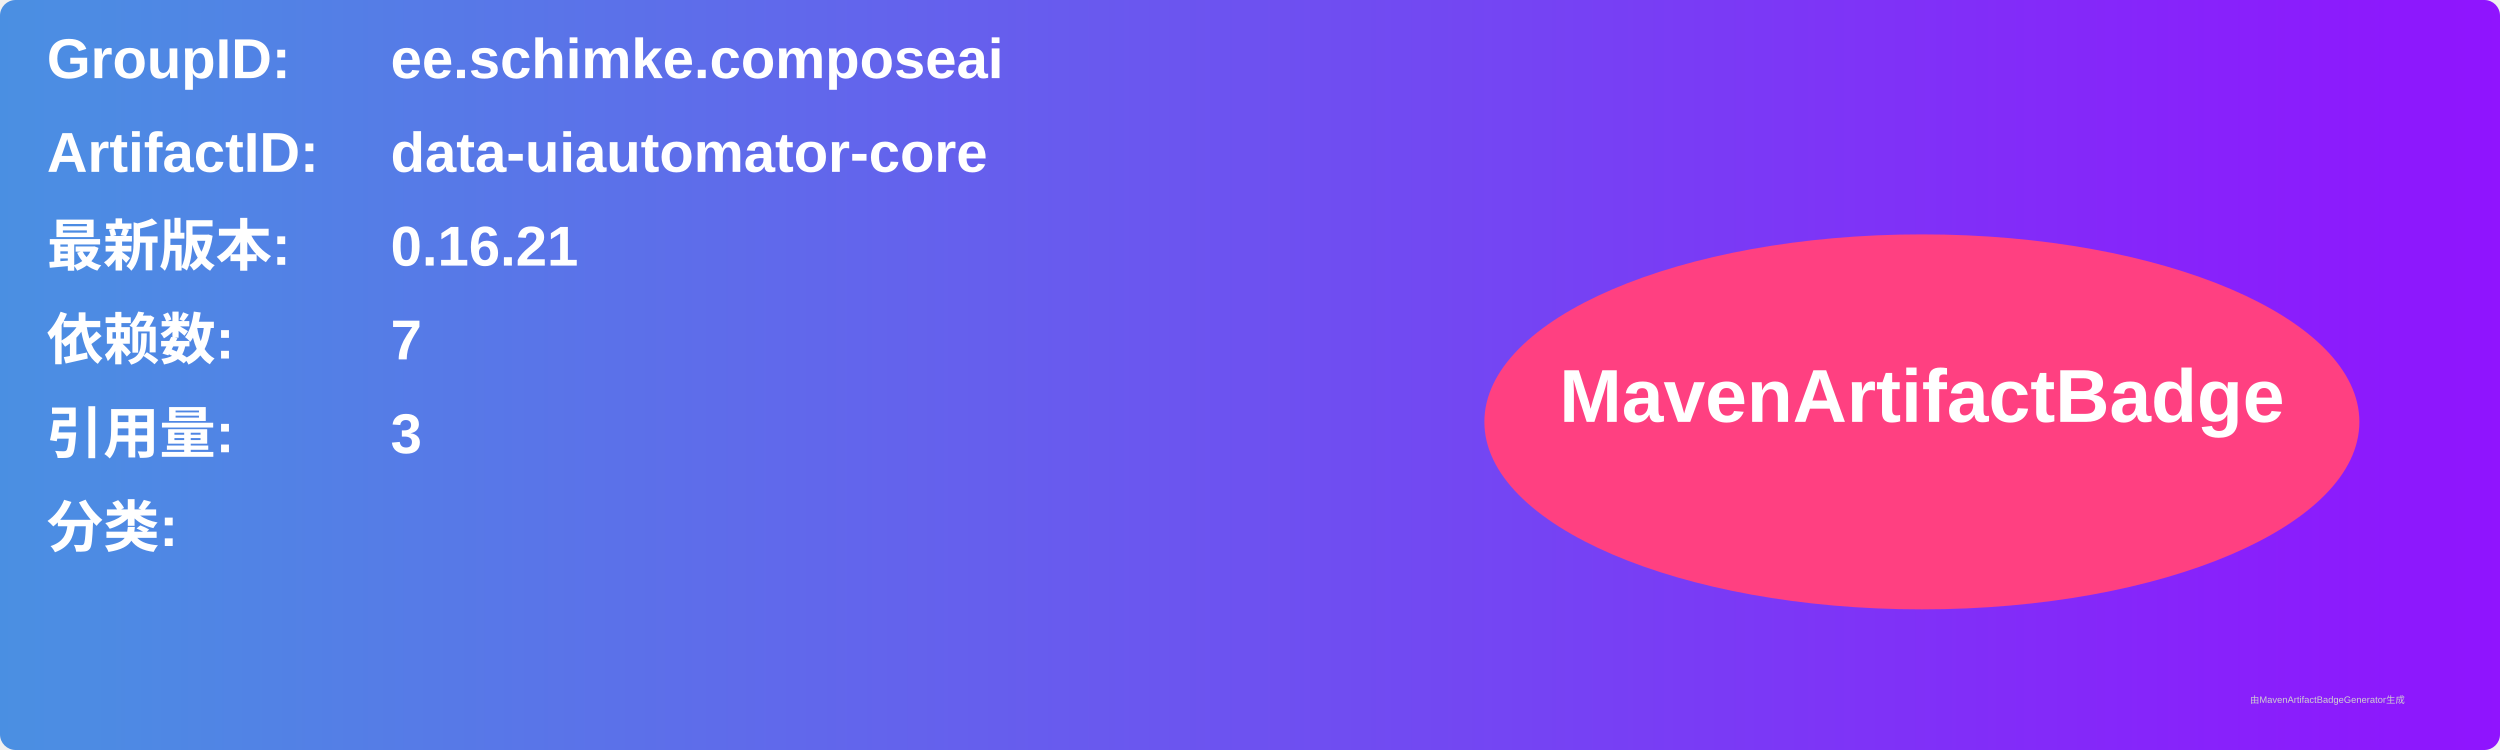
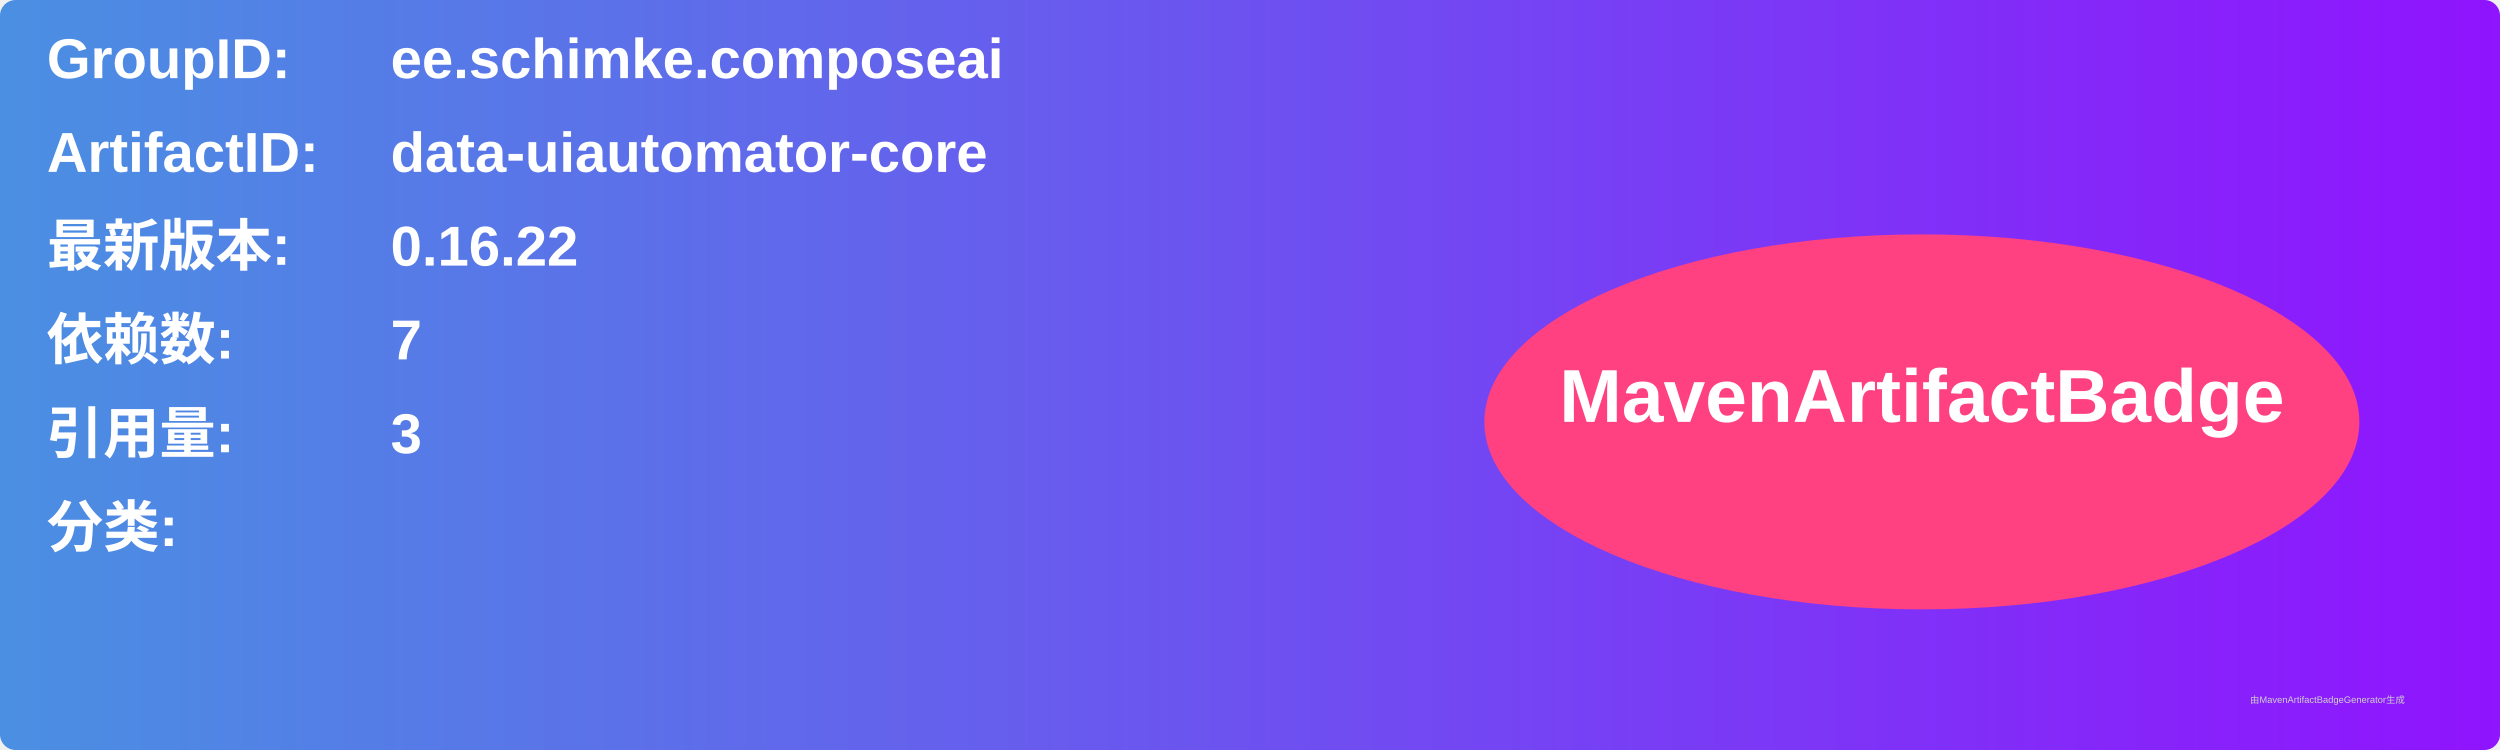
<svg xmlns="http://www.w3.org/2000/svg" width="800" height="240" viewBox="0 0 800 240">
  <linearGradient id="grad" x1="0%" y1="0%" x2="100%" y2="0%">
    <stop offset="0%" stop-color="#4a90e2" />
    <stop offset="100%" stop-color="#9013fe" />
  </linearGradient>
  <rect width="100%" height="100%" rx="5" ry="5" fill="url(#grad)" />
  <g transform="translate(15, 15)">
    <text x="0" y="10" font-family="Arial" font-size="18" fill="white" font-weight="bold" width="260">GroupID:</text>
    <text x="110" y="10" font-family="Arial" font-size="18" fill="white" font-weight="bold" width="460">ee.schimke.composeai</text>
    <text x="0" y="40" font-family="Arial" font-size="18" fill="white" font-weight="bold" width="260">ArtifactID:</text>
    <text x="110" y="40" font-family="Arial" font-size="18" fill="white" font-weight="bold" width="460">data-uiautomator-core</text>
    <text x="0" y="70" font-family="Arial" font-size="18" fill="white" font-weight="bold">最新版本:</text>
    <text x="110" y="70" font-family="Arial" font-size="18" fill="white" font-weight="bold">
-       <tspan font-weight="bold">0.16.21</tspan>
+       <tspan font-weight="bold">0.16.22</tspan>
    </text>
    <text x="0" y="100" font-family="Arial" font-size="18" fill="white" font-weight="bold">依赖数: </text>
    <text x="110" y="100" font-family="Arial" font-size="18" fill="white">
      <tspan font-weight="bold">7</tspan>
    </text>
    <text x="0" y="130" font-family="Arial" font-size="18" fill="white" font-weight="bold">引用量: </text>
    <text x="110" y="130" font-family="Arial" font-size="18" fill="white">
      <tspan font-weight="bold">3</tspan>
    </text>
    <text x="0" y="160" font-family="Arial" font-size="18" fill="white" font-weight="bold">分类:</text>
    <text x="10" y="190" font-family="Arial" font-size="10" fill="white">
      <tspan font-weight="bold" />
    </text>
    <ellipse cx="600" cy="120" rx="140" ry="60" fill="#ff4081" />
    <text x="600" y="120" text-anchor="middle" font-family="Arial" font-size="24" fill="white" font-weight="bold">MavenArtifactBadge</text>
  </g>
  <text x="720" y="225" font-family="Arial" font-size="3" fill="#d0d0d0">由MavenArtifactBadgeGenerator生成</text>
</svg>
